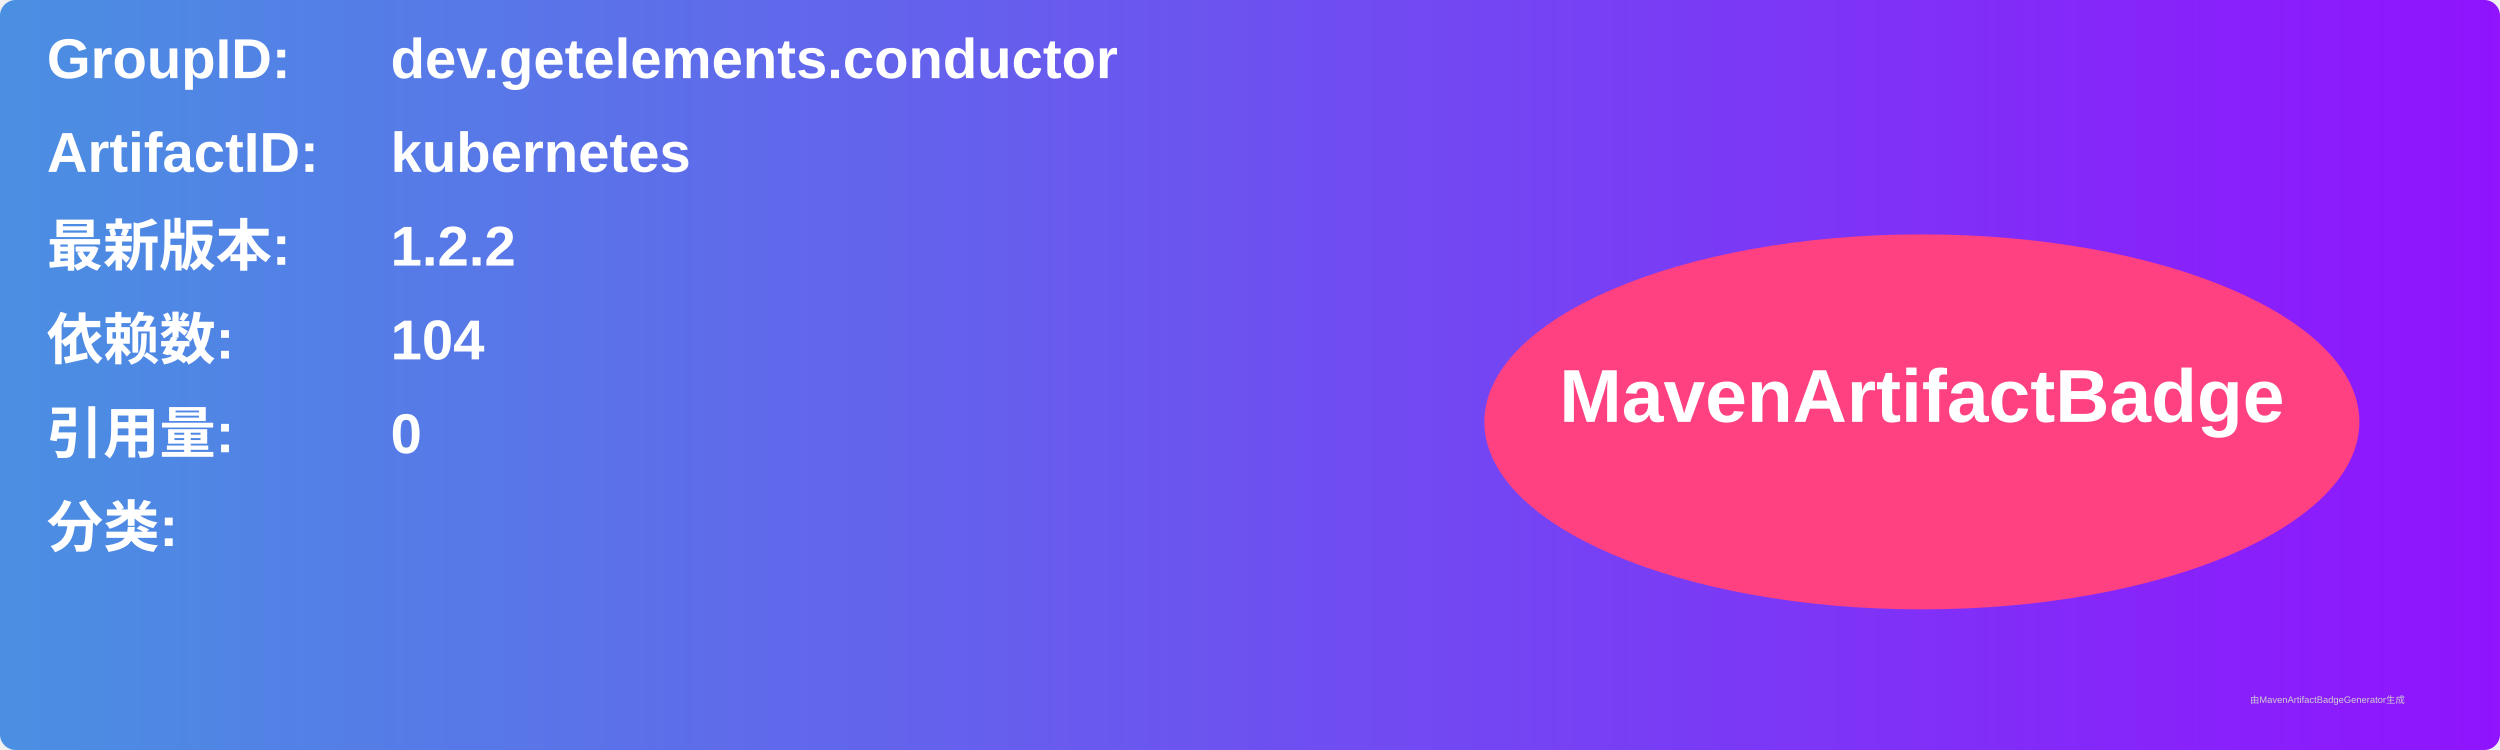
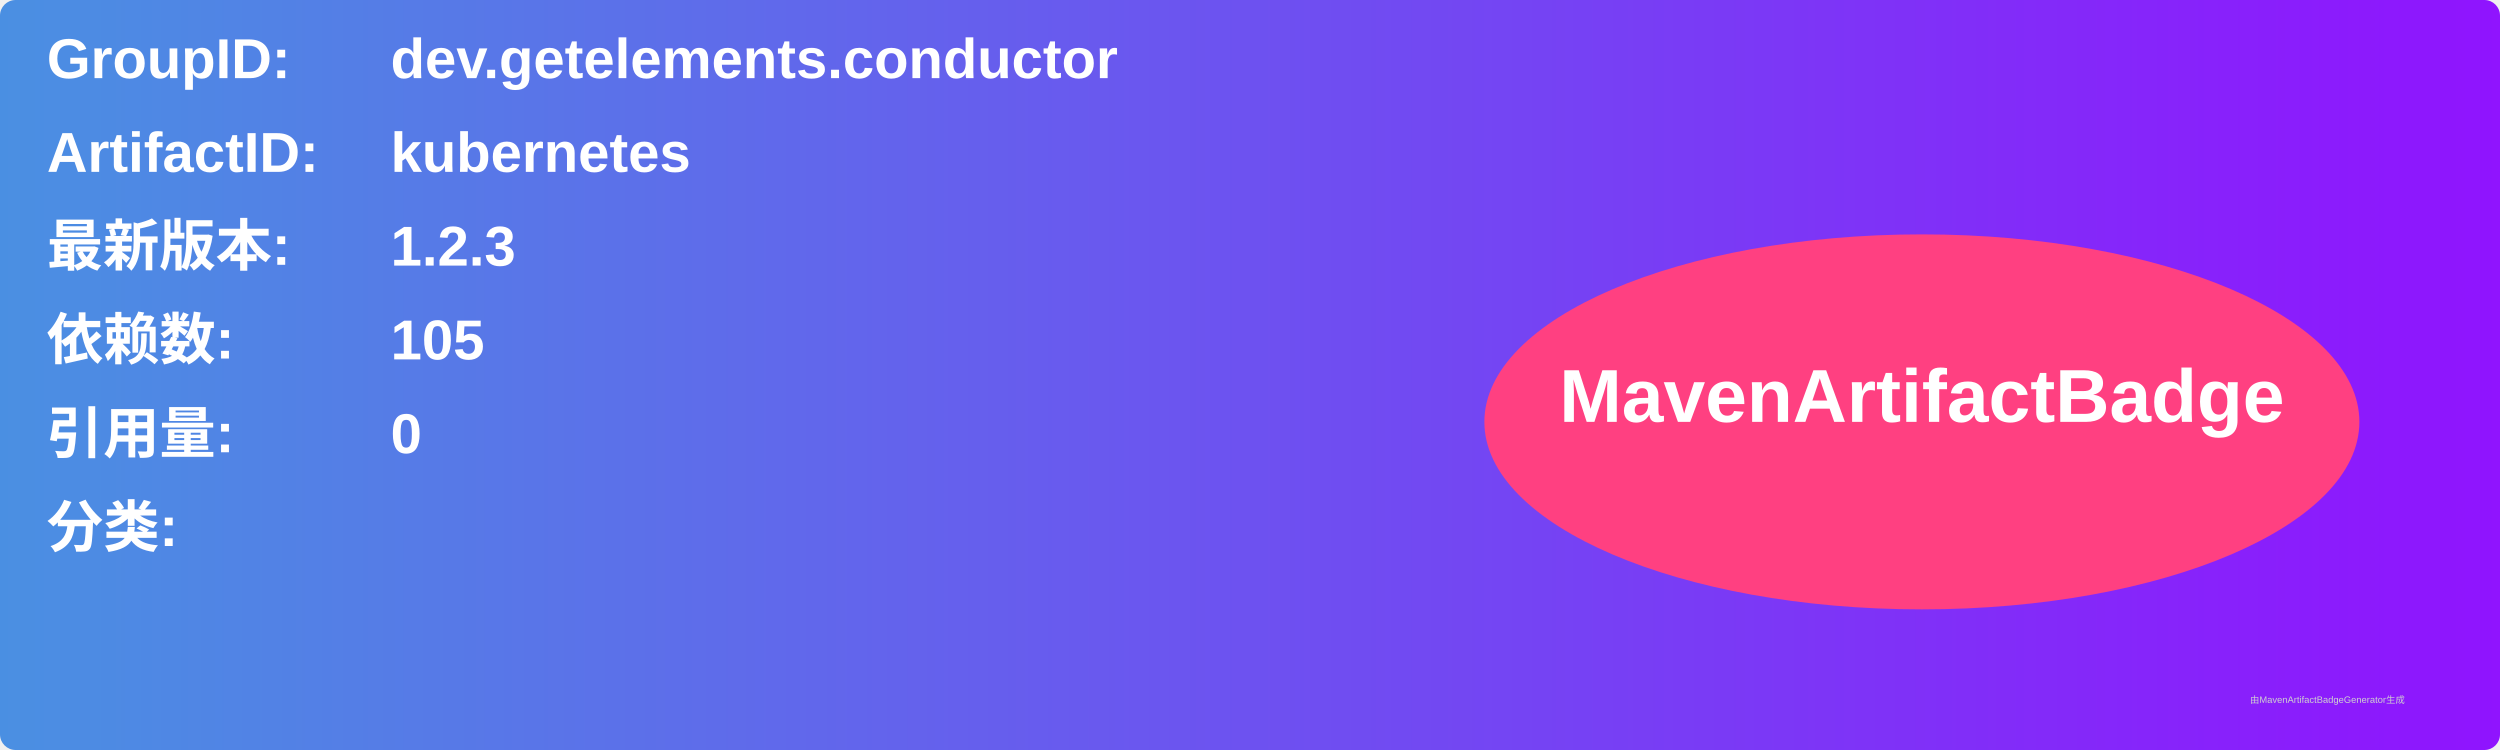
<svg xmlns="http://www.w3.org/2000/svg" width="800" height="240" viewBox="0 0 800 240">
  <linearGradient id="grad" x1="0%" y1="0%" x2="100%" y2="0%">
    <stop offset="0%" stop-color="#4a90e2" />
    <stop offset="100%" stop-color="#9013fe" />
  </linearGradient>
  <rect width="100%" height="100%" rx="5" ry="5" fill="url(#grad)" />
  <g transform="translate(15, 15)">
    <text x="0" y="10" font-family="Arial" font-size="18" fill="white" font-weight="bold" width="260">GroupID:</text>
    <text x="110" y="10" font-family="Arial" font-size="18" fill="white" font-weight="bold" width="460">dev.getelements.conductor</text>
    <text x="0" y="40" font-family="Arial" font-size="18" fill="white" font-weight="bold" width="260">ArtifactID:</text>
    <text x="110" y="40" font-family="Arial" font-size="18" fill="white" font-weight="bold" width="460">kubernetes</text>
    <text x="0" y="70" font-family="Arial" font-size="18" fill="white" font-weight="bold">最新版本:</text>
    <text x="110" y="70" font-family="Arial" font-size="18" fill="white" font-weight="bold">
-       <tspan font-weight="bold">1.2.2</tspan>
+       <tspan font-weight="bold">1.2.3</tspan>
    </text>
    <text x="0" y="100" font-family="Arial" font-size="18" fill="white" font-weight="bold">依赖数: </text>
    <text x="110" y="100" font-family="Arial" font-size="18" fill="white">
-       <tspan font-weight="bold">104</tspan>
+       <tspan font-weight="bold">105</tspan>
    </text>
    <text x="0" y="130" font-family="Arial" font-size="18" fill="white" font-weight="bold">引用量: </text>
    <text x="110" y="130" font-family="Arial" font-size="18" fill="white">
      <tspan font-weight="bold">0</tspan>
    </text>
    <text x="0" y="160" font-family="Arial" font-size="18" fill="white" font-weight="bold">分类:</text>
    <text x="10" y="190" font-family="Arial" font-size="10" fill="white">
      <tspan font-weight="bold" />
    </text>
    <ellipse cx="600" cy="120" rx="140" ry="60" fill="#ff4081" />
    <text x="600" y="120" text-anchor="middle" font-family="Arial" font-size="24" fill="white" font-weight="bold">MavenArtifactBadge</text>
  </g>
  <text x="720" y="225" font-family="Arial" font-size="3" fill="#d0d0d0">由MavenArtifactBadgeGenerator生成</text>
</svg>
